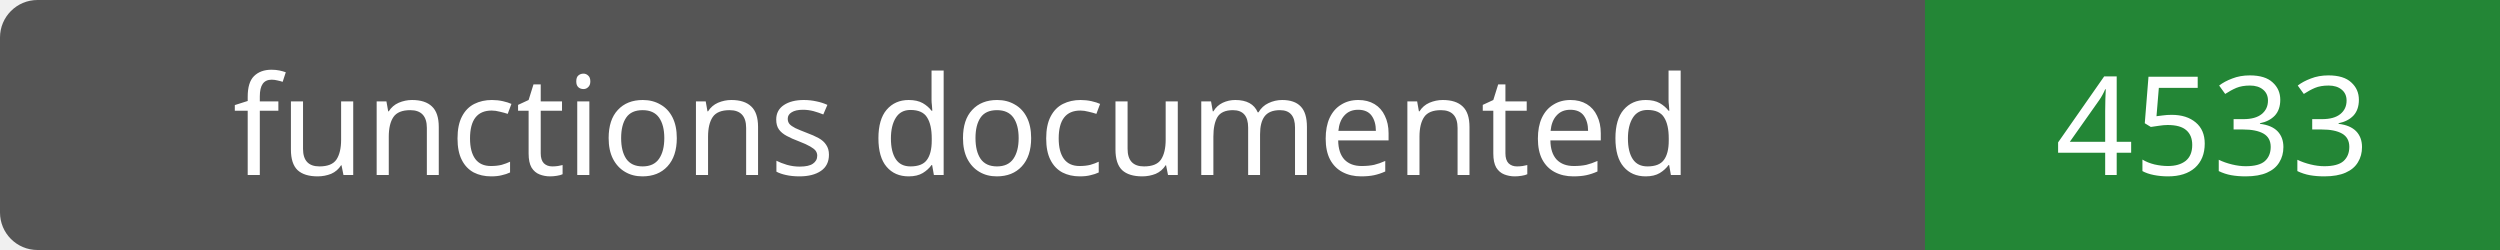
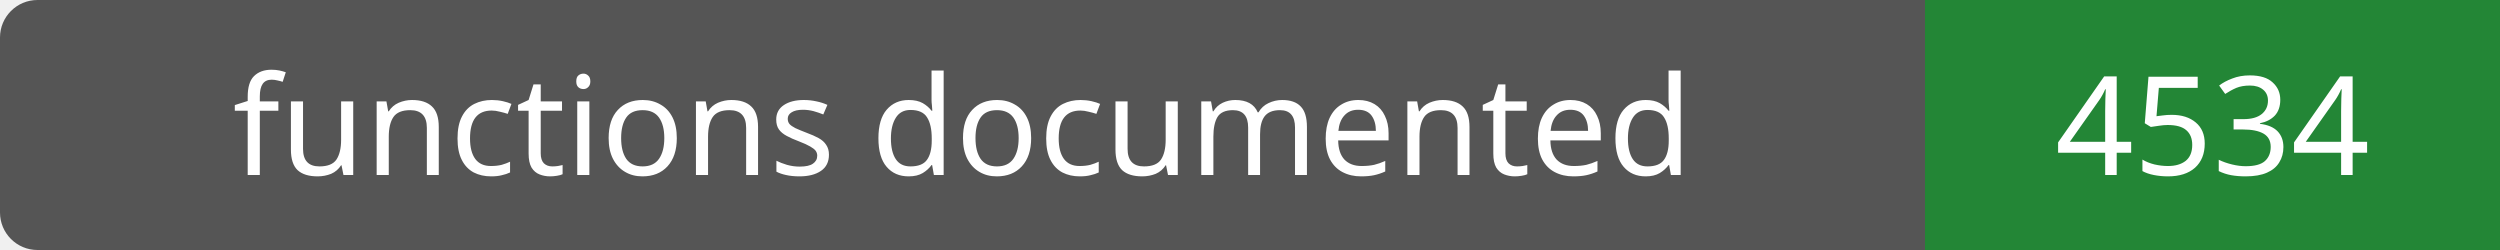
- <svg xmlns="http://www.w3.org/2000/svg" width="200" height="20" role="img" aria-label="functions documented: 4533">
+ <svg xmlns="http://www.w3.org/2000/svg" width="200" height="20" role="img" aria-label="functions documented: 4534">
  <rect width="200" height="20" rx="3" fill="#555" />
  <path fill="#238636" d="M154 0h46v20H154z" />
  <g fill="#fff" text-anchor="middle" font-family="Verdana,sans-serif" font-size="11">
    <text x="77.0" y="14">functions documented</text>
-     <text x="177.0" y="14">4533</text>
+     <text x="177.0" y="14">4534</text>
  </g>
</svg>
